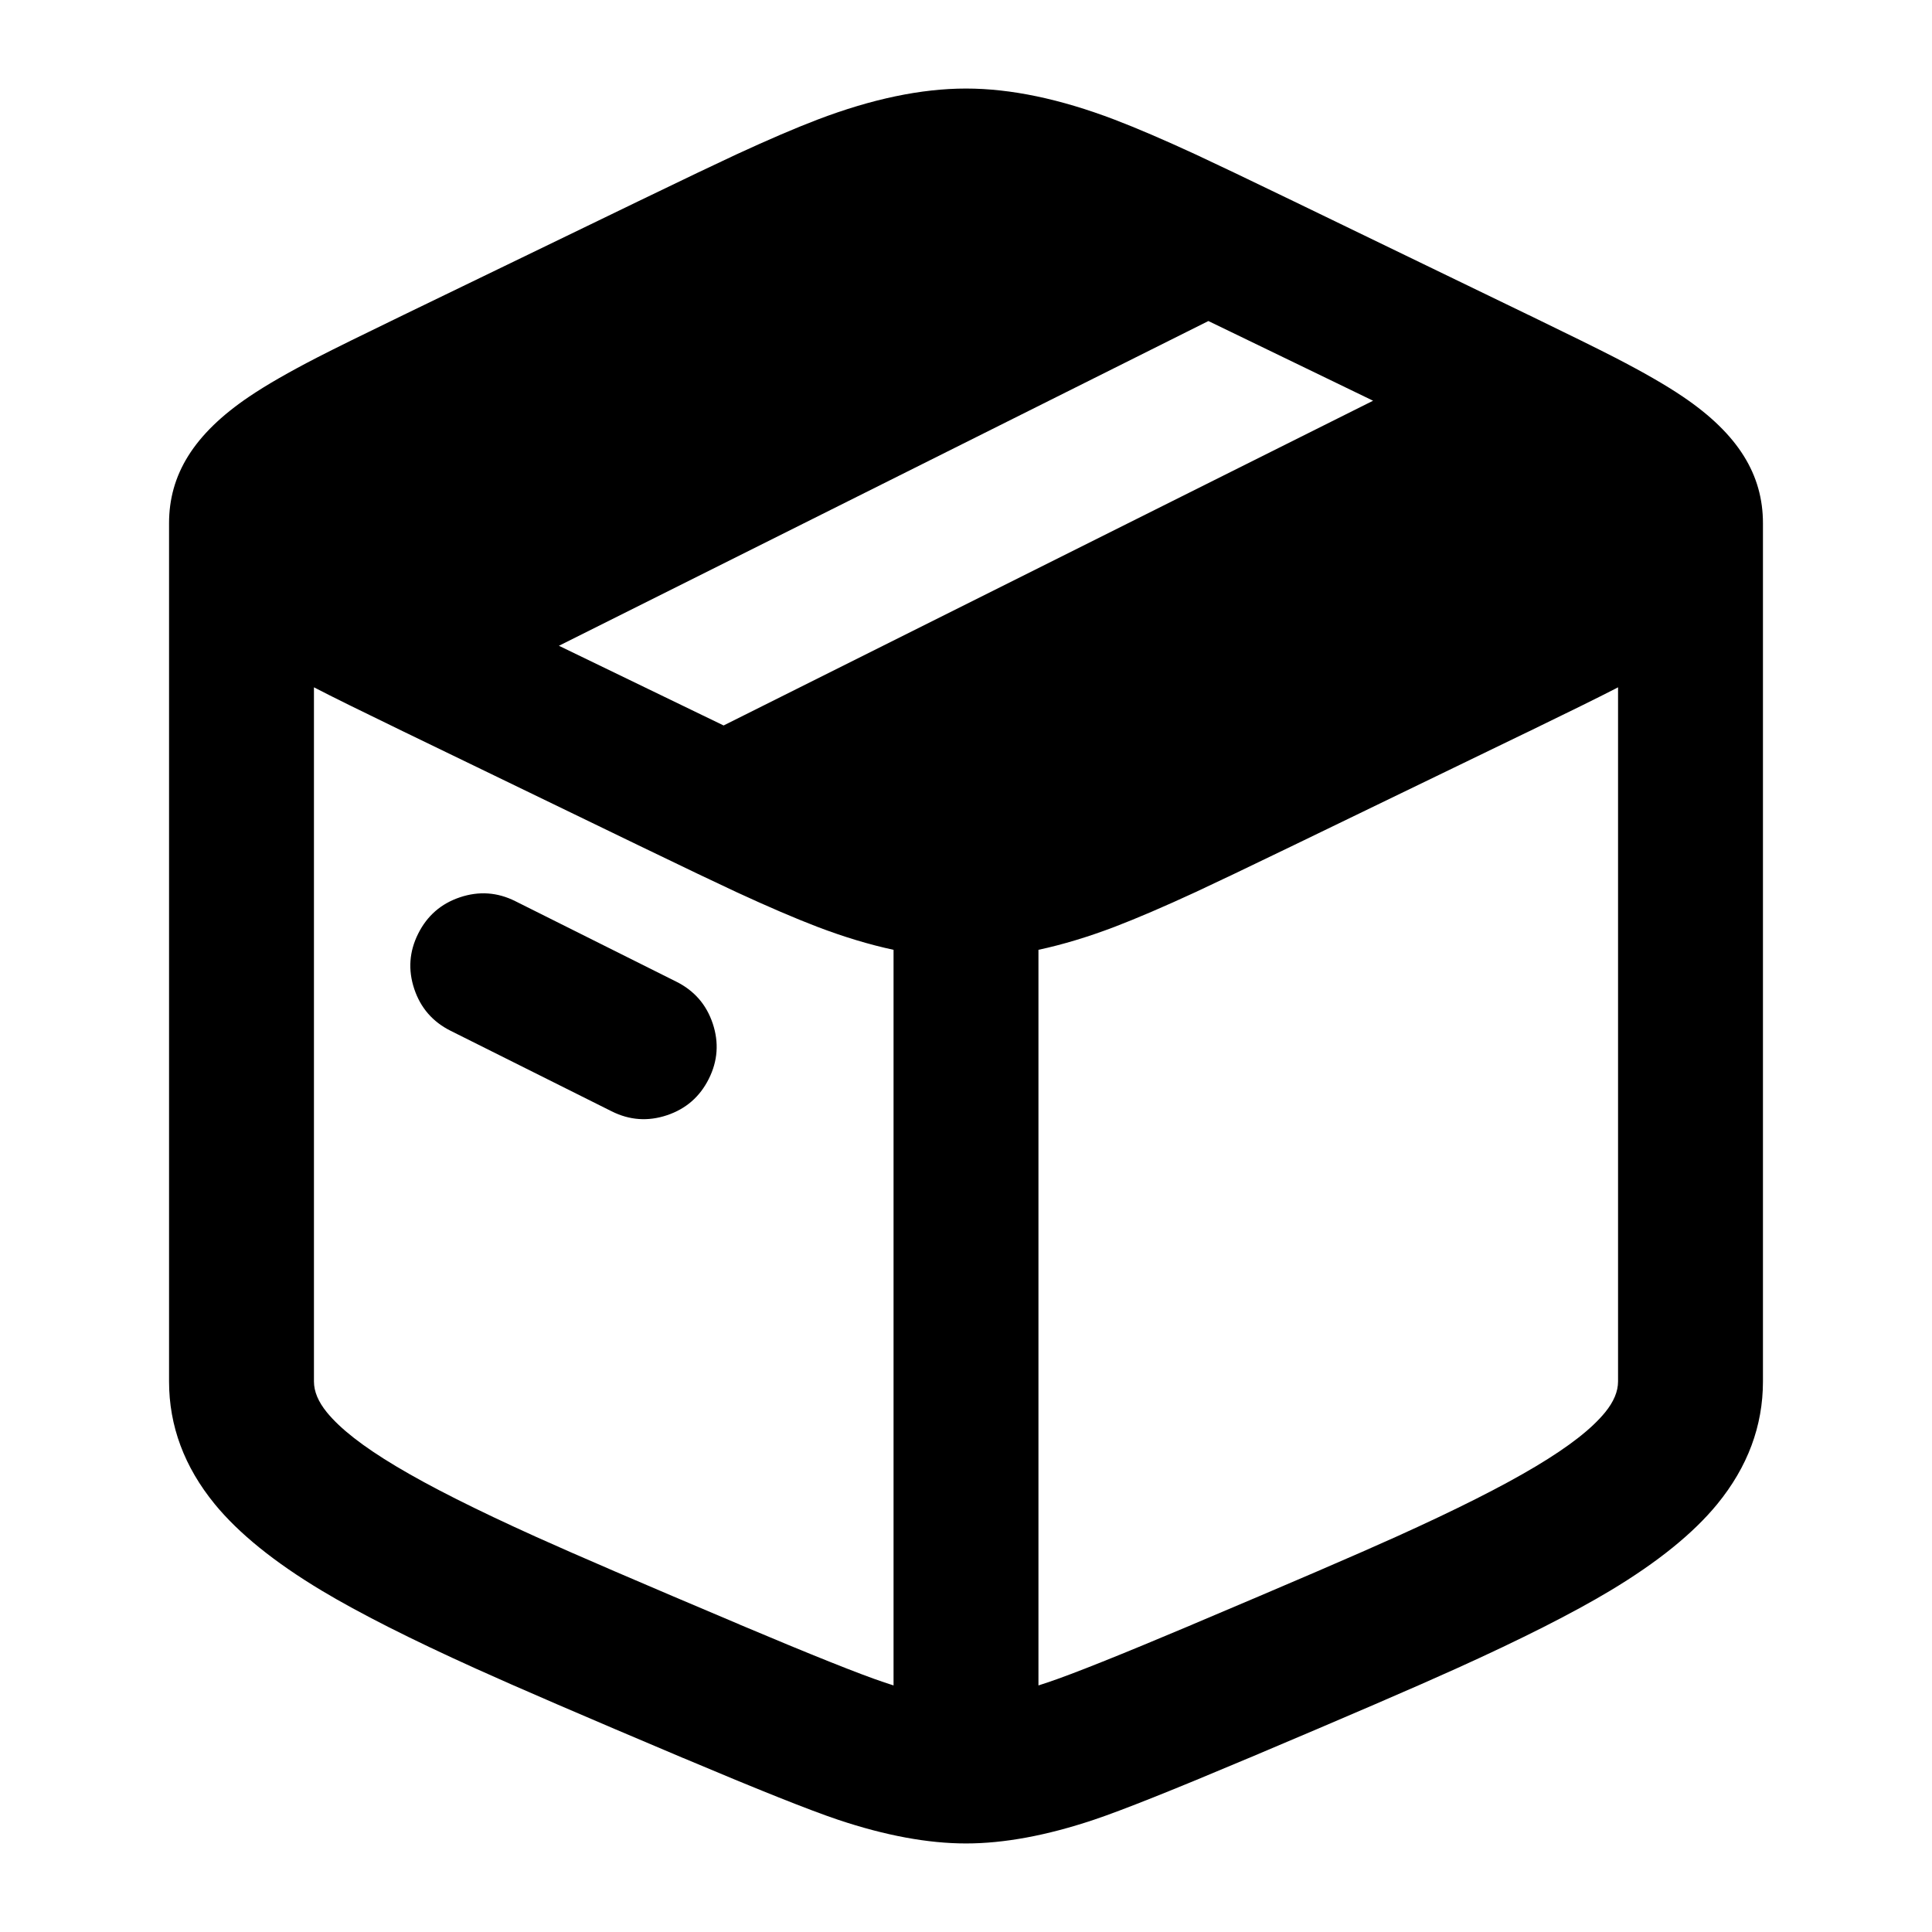
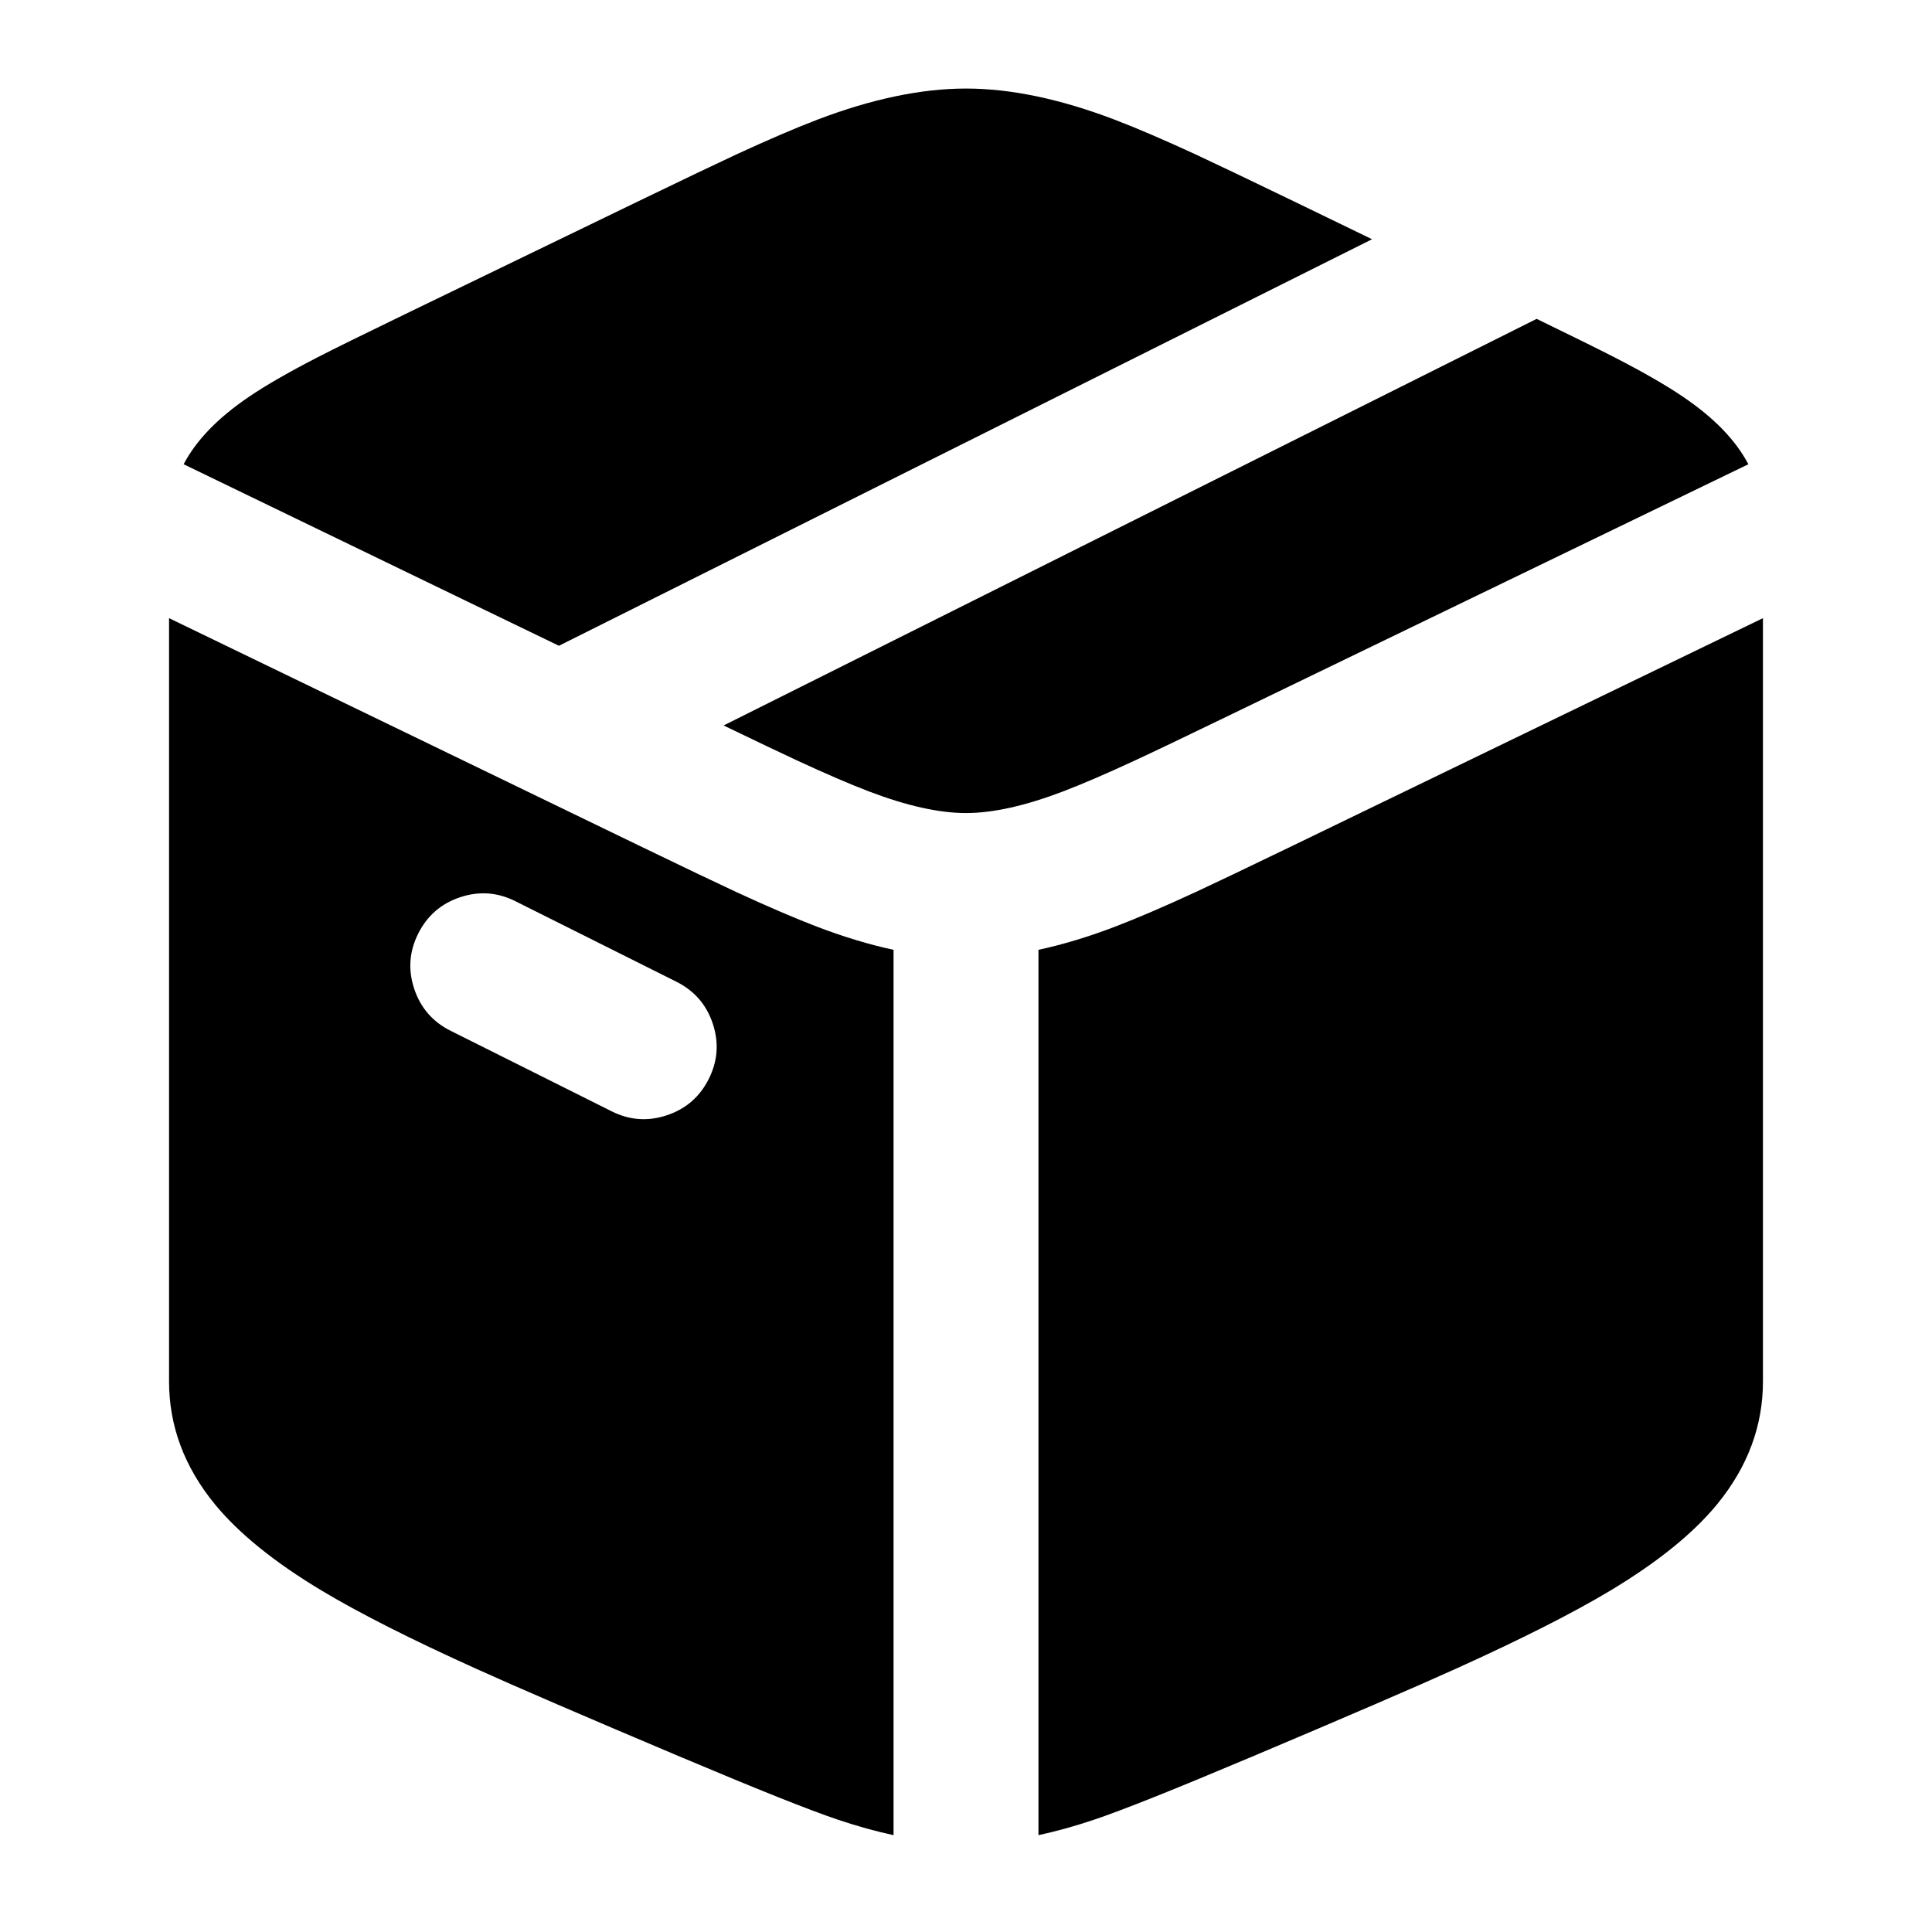
<svg viewBox="0 0 24 24" fill="none">
-   <path d="M5.013 3.912L7.934 2.498Q8.786 2.086 9.146 1.919Q9.739 1.645 10.155 1.486Q11.168 1.1 12 1.1Q12.832 1.1 13.845 1.486Q14.261 1.645 14.854 1.919Q15.214 2.086 16.066 2.498L18.987 3.912H18.988Q19.749 4.281 20.06 4.441Q20.588 4.713 20.903 4.926C21.598 5.395 21.9 5.901 21.9 6.5V17.161Q21.9 17.99 21.332 18.685Q20.885 19.23 20.004 19.759Q19.302 20.18 18.087 20.729Q17.348 21.064 15.513 21.839H15.512Q14.113 22.43 13.588 22.606Q12.709 22.9 12 22.9Q11.291 22.9 10.412 22.606Q9.887 22.43 8.488 21.839H8.487Q6.652 21.064 5.913 20.729Q4.698 20.18 3.996 19.759Q3.115 19.23 2.668 18.685Q2.1 17.99 2.1 17.161V6.5C2.1 5.901 2.402 5.395 3.097 4.926Q3.412 4.713 3.94 4.441Q4.251 4.281 5.013 3.912ZM13.016 20.899Q13.476 20.745 14.812 20.181L14.813 20.18Q16.627 19.414 17.346 19.089C18.84 18.414 19.608 17.949 19.939 17.545Q20.1 17.348 20.1 17.161V8.538Q20.08 8.549 20.06 8.559Q19.749 8.719 18.988 9.088H18.987L16.066 10.502Q15.214 10.914 14.854 11.081Q14.261 11.355 13.845 11.514Q13.351 11.702 12.9 11.799V20.937Q12.957 20.919 13.016 20.899ZM10.155 11.514Q9.739 11.355 9.146 11.081Q8.786 10.914 7.934 10.502L5.013 9.088C4.472 8.826 4.117 8.651 3.9 8.538V17.161Q3.9 17.348 4.061 17.545C4.392 17.949 5.16 18.414 6.654 19.089Q7.373 19.414 9.187 20.18L9.188 20.181Q10.524 20.745 10.984 20.899Q11.043 20.919 11.1 20.937V11.799Q10.649 11.702 10.155 11.514ZM6.943 8.022L8.718 8.881Q8.86 8.95 8.989 9.012L17.057 4.978L15.282 4.119Q15.14 4.05 15.011 3.988L6.943 8.022ZM8.805 13.402Q8.638 13.736 8.285 13.854Q7.931 13.972 7.598 13.805L5.598 12.805Q5.264 12.638 5.146 12.285Q5.028 11.931 5.195 11.598Q5.362 11.264 5.715 11.146Q6.069 11.028 6.402 11.195L8.402 12.195Q8.736 12.362 8.854 12.715Q8.972 13.069 8.805 13.402Z" fill="currentColor" />
+   <path d="M20.004 19.759Q19.302 20.18 18.087 20.729Q17.348 21.064 15.513 21.839H15.512Q14.113 22.43 13.588 22.606Q13.23 22.726 12.9 22.797V11.799Q13.351 11.702 13.845 11.514Q14.261 11.355 14.854 11.081Q15.214 10.914 16.066 10.502L18.987 9.088L21.9 7.679V17.161Q21.9 17.99 21.332 18.685Q20.885 19.23 20.004 19.759ZM8.488 21.839H8.487Q6.652 21.064 5.913 20.729Q4.698 20.18 3.996 19.759Q3.115 19.23 2.668 18.685Q2.1 17.99 2.1 17.161V7.679L5.013 9.088L7.934 10.502Q8.786 10.914 9.146 11.081Q9.739 11.355 10.155 11.514Q10.649 11.702 11.1 11.799V22.797Q10.77 22.726 10.412 22.606Q9.887 22.43 8.488 21.839ZM5.797 7.468L2.281 5.767C2.44 5.467 2.704 5.192 3.097 4.926Q3.412 4.713 3.94 4.441Q4.251 4.281 5.013 3.912L7.934 2.498Q8.786 2.086 9.146 1.919Q9.739 1.645 10.155 1.486Q11.168 1.1 12 1.1Q12.832 1.1 13.845 1.486Q14.261 1.645 14.854 1.919Q15.214 2.086 16.066 2.498L17.044 2.972L16.598 3.195L6.943 8.022L5.797 7.468ZM14.098 9.447Q13.561 9.696 13.204 9.832Q12.501 10.1 12 10.1Q11.499 10.1 10.796 9.832Q10.439 9.696 9.902 9.447Q9.615 9.314 8.989 9.012L17.402 4.805L19.089 3.961Q19.77 4.292 20.06 4.441Q20.588 4.713 20.903 4.926C21.296 5.192 21.56 5.467 21.719 5.767L18.203 7.468L15.282 8.881Q14.444 9.287 14.098 9.447ZM8.805 13.402Q8.972 13.069 8.854 12.715Q8.736 12.362 8.402 12.195L6.402 11.195Q6.069 11.028 5.715 11.146Q5.362 11.264 5.195 11.598Q5.028 11.931 5.146 12.285Q5.264 12.638 5.598 12.805L7.598 13.805Q7.931 13.972 8.285 13.854Q8.638 13.736 8.805 13.402Z" fill="currentColor" />
</svg>
